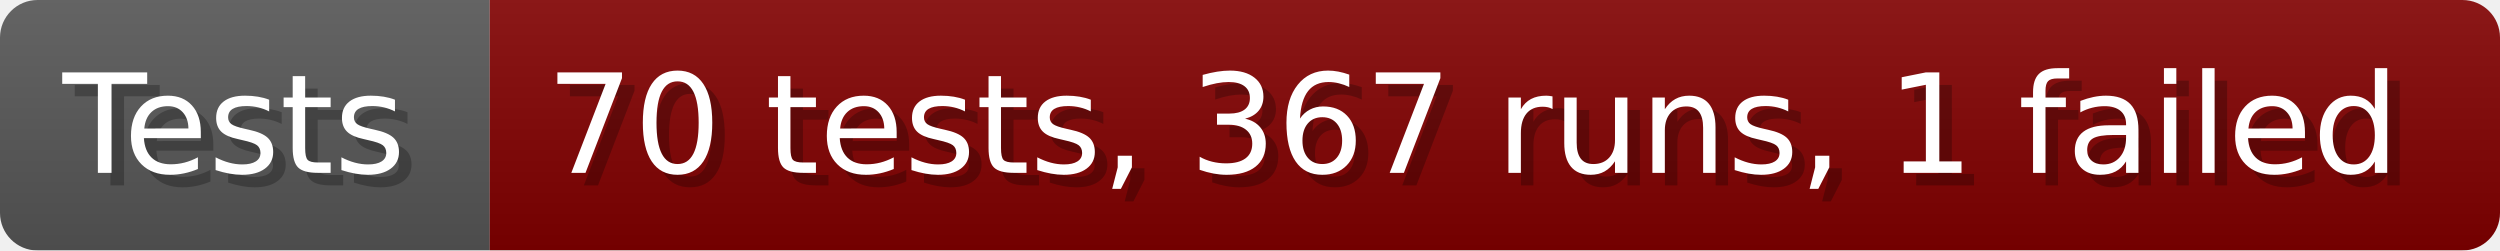
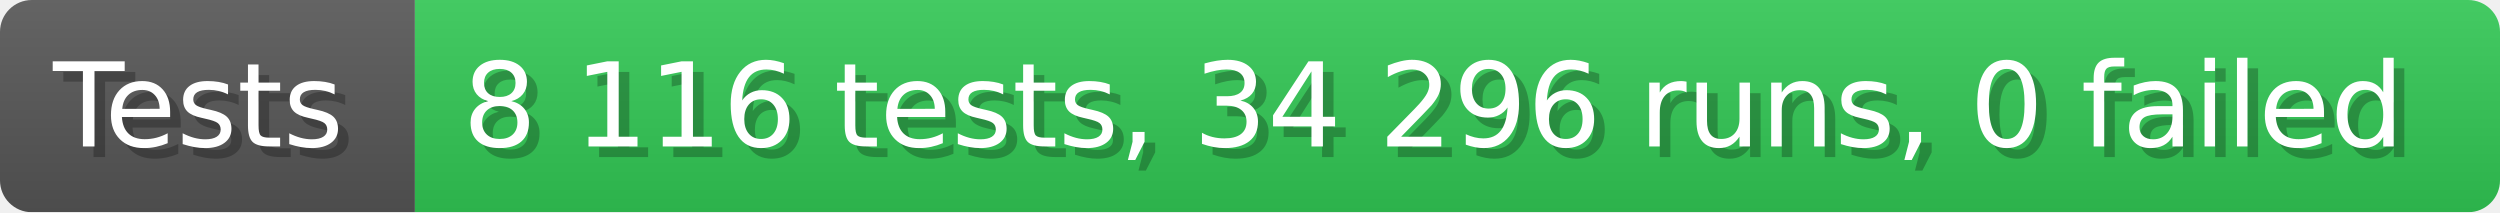
- <svg xmlns="http://www.w3.org/2000/svg" width="199.6" height="20" viewBox="0 0 1996 200" role="img" aria-label="Tests: 70 tests, 367 runs, 1 failed">
+ <svg xmlns="http://www.w3.org/2000/svg" width="235.6" height="20" viewBox="0 0 2356 200" role="img" aria-label="Tests: 8 116 tests, 34 296 runs, 0 failed">
  <linearGradient id="a" x2="0" y2="100%">
    <stop offset="0" stop-opacity=".1" stop-color="#EEE" />
    <stop offset="1" stop-opacity=".1" />
  </linearGradient>
  <mask id="m">
-     <rect width="1996" height="200" rx="30" fill="#FFF" />
+     <rect width="2356" height="200" rx="30" fill="#FFF" />
  </mask>
  <g mask="url(#m)">
    <rect width="391" height="200" fill="#555" />
-     <rect width="1605" height="200" fill="#800000" x="391" />
-     <rect width="1996" height="200" fill="url(#a)" />
+     <rect width="1965" height="200" fill="#31c653" x="391" />
+     <rect width="2356" height="200" fill="url(#a)" />
  </g>
  <g aria-hidden="true" fill="#fff" text-anchor="start" font-family="Verdana,DejaVu Sans,sans-serif" font-size="110">
    <text x="60" y="148" textLength="291" fill="#000" opacity="0.25">Tests</text>
    <text x="50" y="138" textLength="291">Tests</text>
-     <text x="446" y="148" textLength="1505" fill="#000" opacity="0.25">70 tests, 367 runs, 1 failed</text>
-     <text x="436" y="138" textLength="1505">70 tests, 367 runs, 1 failed</text>
+     <text x="446" y="148" textLength="1865" fill="#000" opacity="0.25">8 116 tests, 34 296 runs, 0 failed</text>
+     <text x="436" y="138" textLength="1865">8 116 tests, 34 296 runs, 0 failed</text>
  </g>
</svg>
